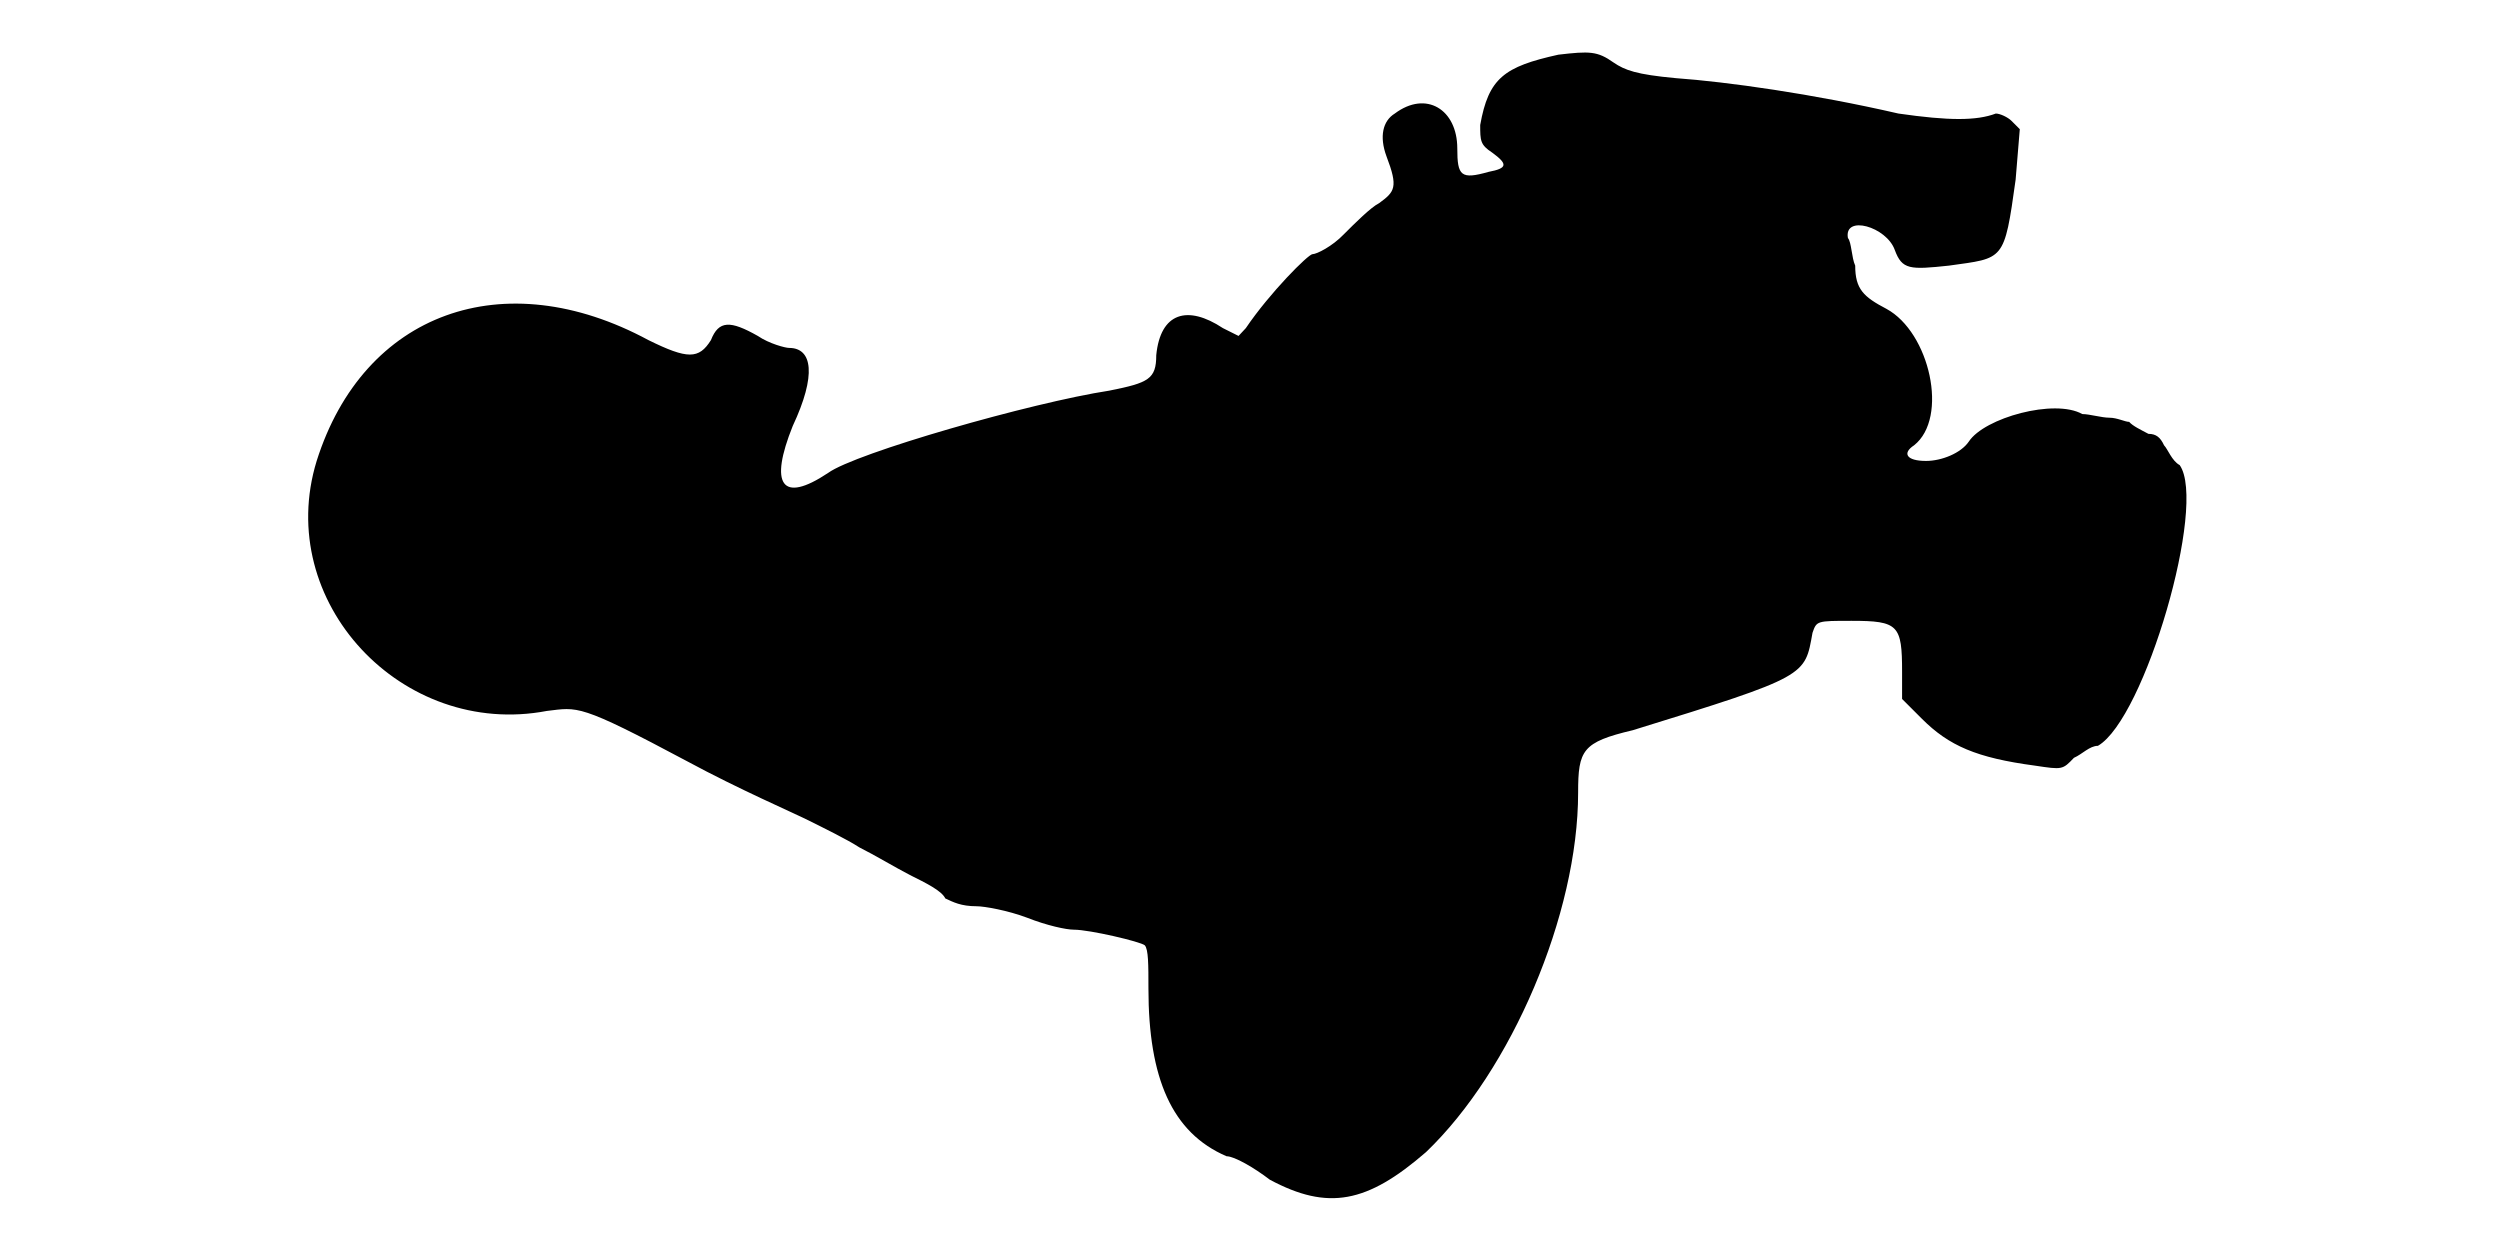
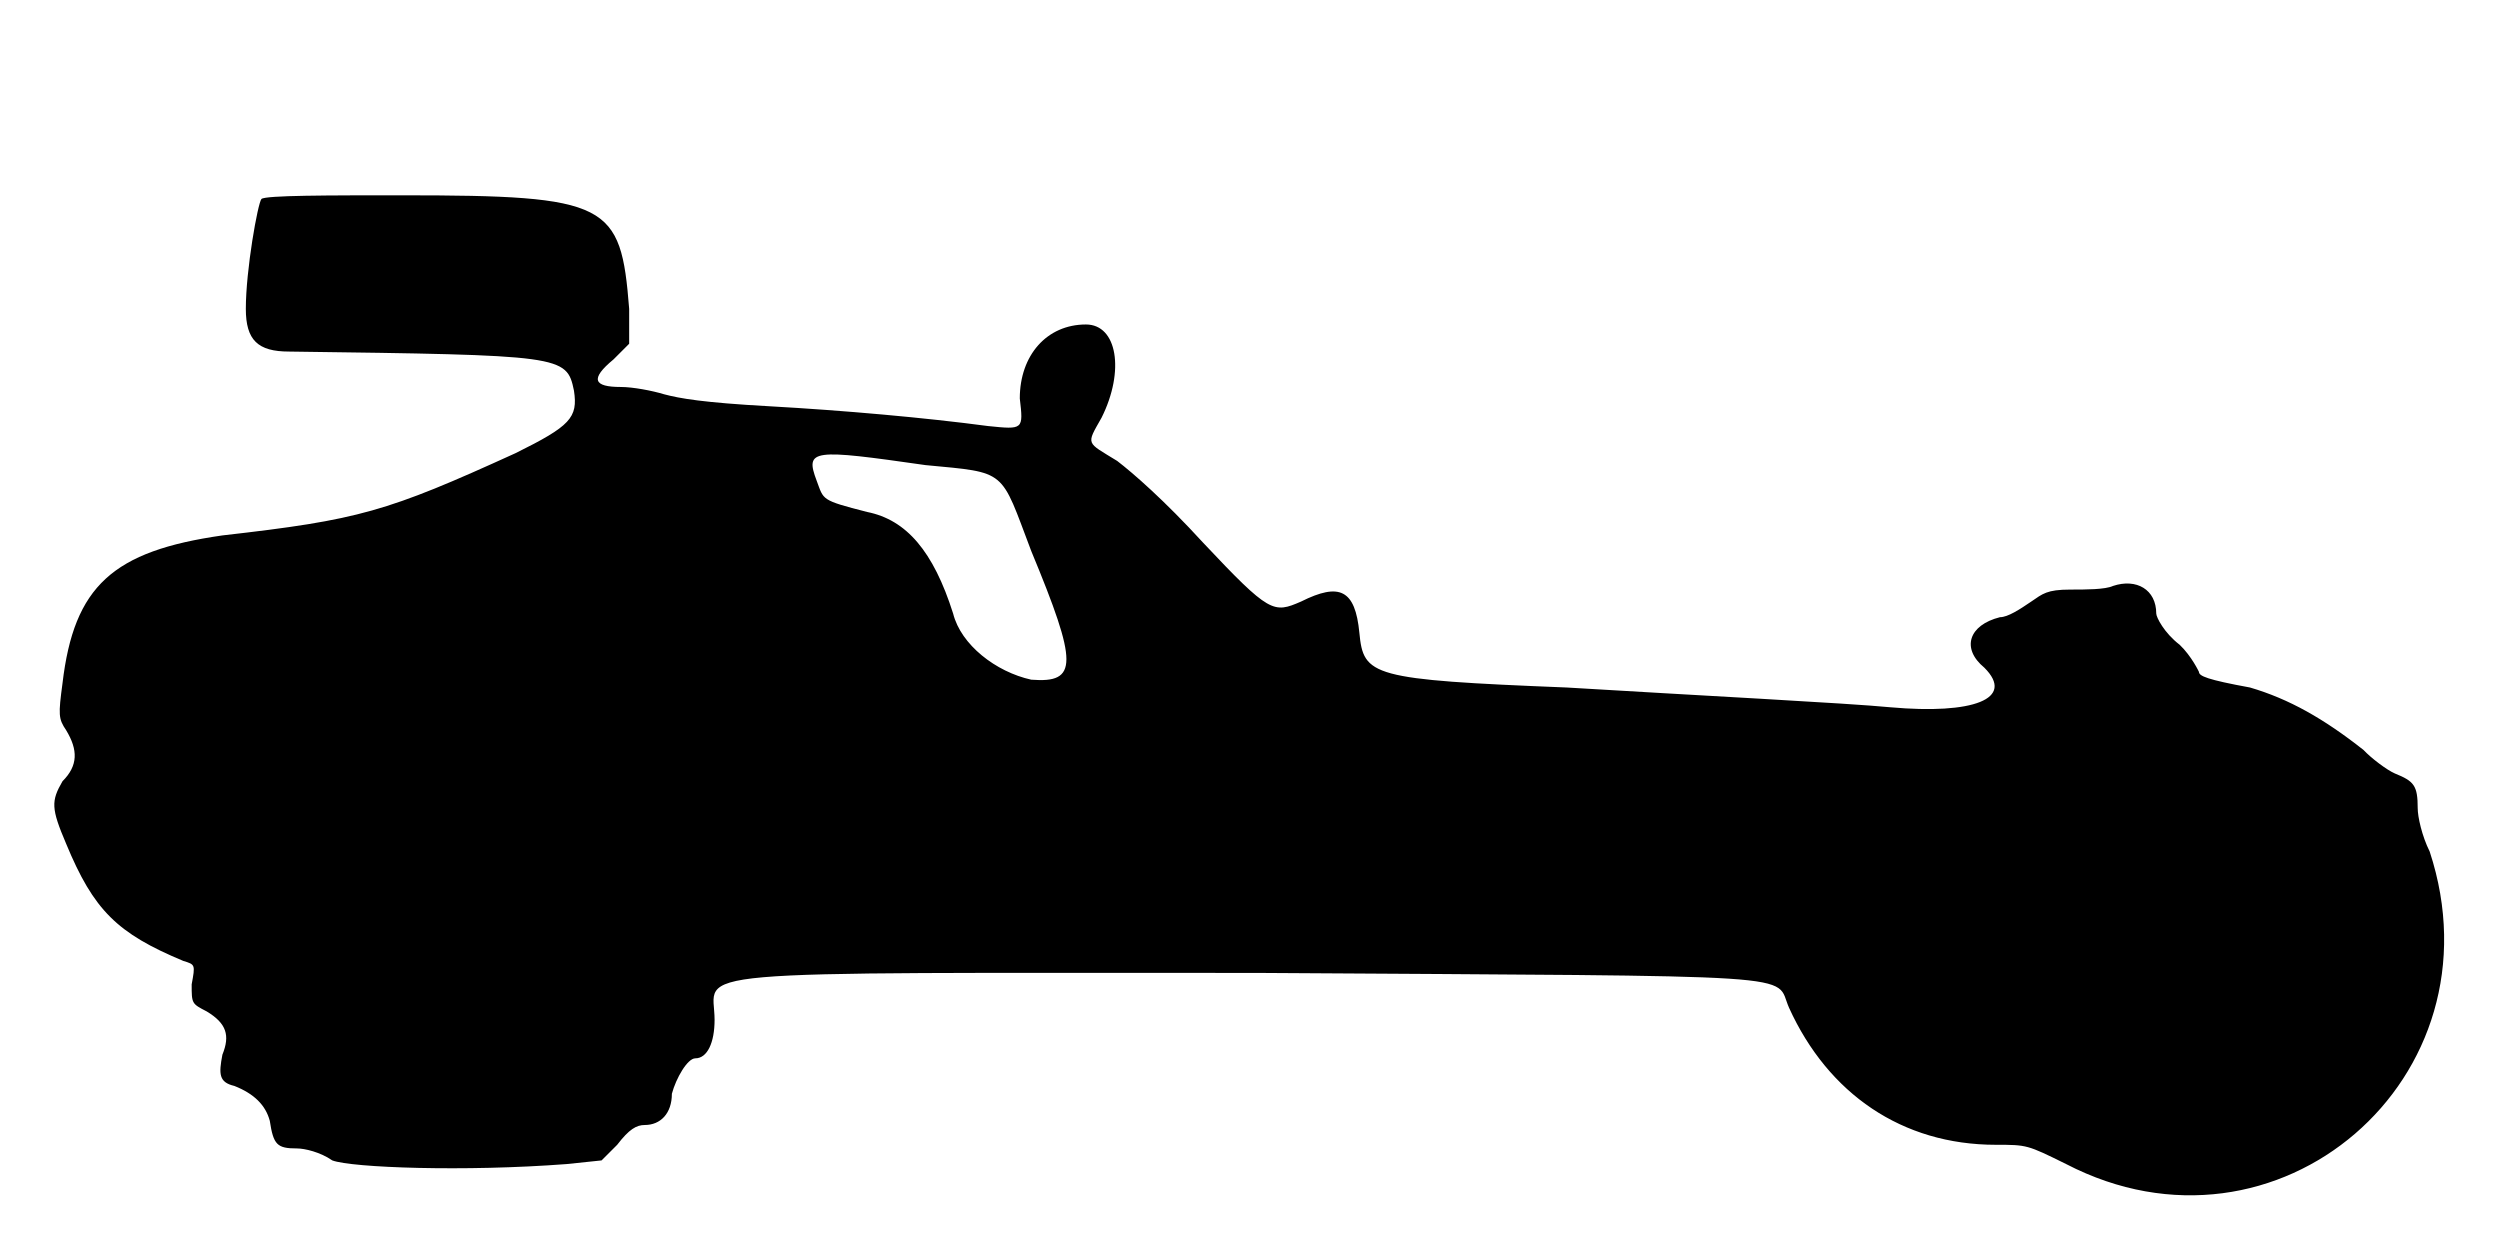
<svg xmlns="http://www.w3.org/2000/svg" viewBox="0 0 48 24">
-   <path d="M29.92 1.05c-1.04.23-1.34.45-1.5 1.35 0 .3 0 .38.23.53.3.22.3.3-.07.37-.53.15-.6.08-.6-.45 0-.75-.6-1.12-1.2-.67-.23.14-.3.44-.16.82.23.6.16.68-.14.9-.16.08-.46.38-.68.6-.22.23-.52.38-.6.38-.08 0-.82.74-1.28 1.42l-.14.15-.3-.15c-.68-.45-1.2-.3-1.28.52 0 .46-.15.53-.9.68-1.5.23-4.88 1.2-5.4 1.58-.9.6-1.13.22-.68-.9.46-.98.38-1.5-.07-1.5-.07 0-.38-.08-.6-.23-.53-.3-.75-.3-.9.08-.23.37-.45.37-1.2 0-2.78-1.5-5.47-.53-6.37 2.32-.83 2.7 1.64 5.33 4.42 4.8.6-.07.6-.15 2.7.97.98.53 2.02.98 2.32 1.13.3.15.75.37.98.52.3.15.68.38.97.53.3.15.61.3.68.45.15.07.3.15.6.15.15 0 .6.08.97.22.38.15.75.23.9.23.3 0 1.28.23 1.36.3.07.08.07.37.07.83 0 1.72.45 2.77 1.5 3.22.15 0 .53.22.83.45 1.12.6 1.87.45 3-.53 1.64-1.57 2.92-4.57 2.92-6.9 0-.82.08-.97 1.05-1.2 3.37-1.04 3.3-1.04 3.45-1.87.08-.23.08-.23.75-.23.9 0 .97.08.97.98l0 .52.38.38c.52.52 1.05.75 2.17.9.53.08.53.08.75-.15.16-.07.3-.23.46-.23.9-.52 2.1-4.64 1.57-5.39-.15-.08-.23-.31-.3-.38-.07-.15-.15-.22-.3-.22-.15-.08-.3-.15-.37-.23-.08 0-.23-.08-.38-.08-.15 0-.38-.07-.52-.07-.53-.3-1.88.07-2.18.53-.15.22-.52.37-.82.37-.38 0-.46-.15-.23-.3.67-.53.3-2.17-.53-2.62-.44-.23-.6-.38-.6-.83-.07-.15-.07-.45-.14-.53-.08-.45.74-.22.9.23.14.38.29.38 1.04.3 1.06-.15 1.06-.07 1.28-1.65l.08-.97-.16-.16c-.07-.07-.22-.14-.3-.14-.37.14-.9.14-1.87 0-1.65-.38-3.3-.61-4.28-.68-.75-.07-.97-.15-1.19-.3-.31-.22-.46-.22-1.06-.15z" />
+   <path d="M5.02 3.82c-.07.08-.3 1.36-.3 2.11 0 .6.23.82.83.82 5.25.07 5.33.07 5.47.75.08.52-.07.68-1.12 1.2-2.48 1.13-3 1.28-5.63 1.58-2.1.3-2.85.97-3.07 2.84-.08.6-.08.68.07.9.23.38.23.68-.07.98-.22.38-.22.52.07 1.2.53 1.28.98 1.72 2.25 2.25.23.07.23.07.16.45 0 .37 0 .37.29.52.38.23.45.46.3.83-.07.37-.07.53.23.6.38.15.6.37.68.67.07.46.14.53.52.53.15 0 .45.07.68.23.37.14 2.54.22 4.5.07l.67-.07.3-.3c.23-.3.37-.38.53-.38.3 0 .52-.22.52-.6.08-.3.3-.68.45-.68.23 0 .37-.3.37-.74 0-.98-.97-.9 10.43-.9 10.8.07 9.9 0 10.2.67.75 1.65 2.17 2.63 3.97 2.63.6 0 .6 0 1.35.37 4.05 2.1 8.41-1.65 6.98-6-.15-.3-.23-.67-.23-.83 0-.44-.07-.52-.44-.67-.16-.07-.46-.3-.6-.45-.76-.6-1.43-.98-2.18-1.2-.82-.15-.98-.22-.98-.3 0 0-.14-.3-.37-.52-.3-.23-.45-.53-.45-.6 0-.46-.38-.68-.83-.53-.15.07-.52.07-.82.07-.45 0-.53.08-.75.23-.22.15-.45.3-.6.3-.6.15-.75.6-.3.97.6.6-.22.9-1.8.76-.82-.08-3.75-.23-6.22-.38-3.76-.15-3.9-.22-3.98-1.05-.08-.83-.38-.97-1.12-.6-.53.23-.6.23-1.88-1.13-.75-.82-1.35-1.34-1.65-1.57-.6-.37-.6-.3-.3-.83.45-.9.3-1.79-.3-1.79-.75 0-1.27.59-1.27 1.42.07.6.07.6-.61.53-1.2-.16-2.77-.3-4.2-.38-1.27-.07-1.72-.15-2.02-.23-.23-.07-.6-.14-.83-.14-.52 0-.6-.15-.14-.53l.3-.3 0-.67c-.16-2.03-.38-2.18-4.36-2.18-1.42 0-2.62 0-2.7.07zm12.75 5.11c1.58.15 1.43.07 2.03 1.65.9 2.17.9 2.54 0 2.47-.68-.15-1.35-.67-1.5-1.27-.38-1.2-.9-1.8-1.65-1.95-.9-.23-.83-.23-.97-.6-.23-.61-.08-.61 2.09-.3z" />
</svg>
